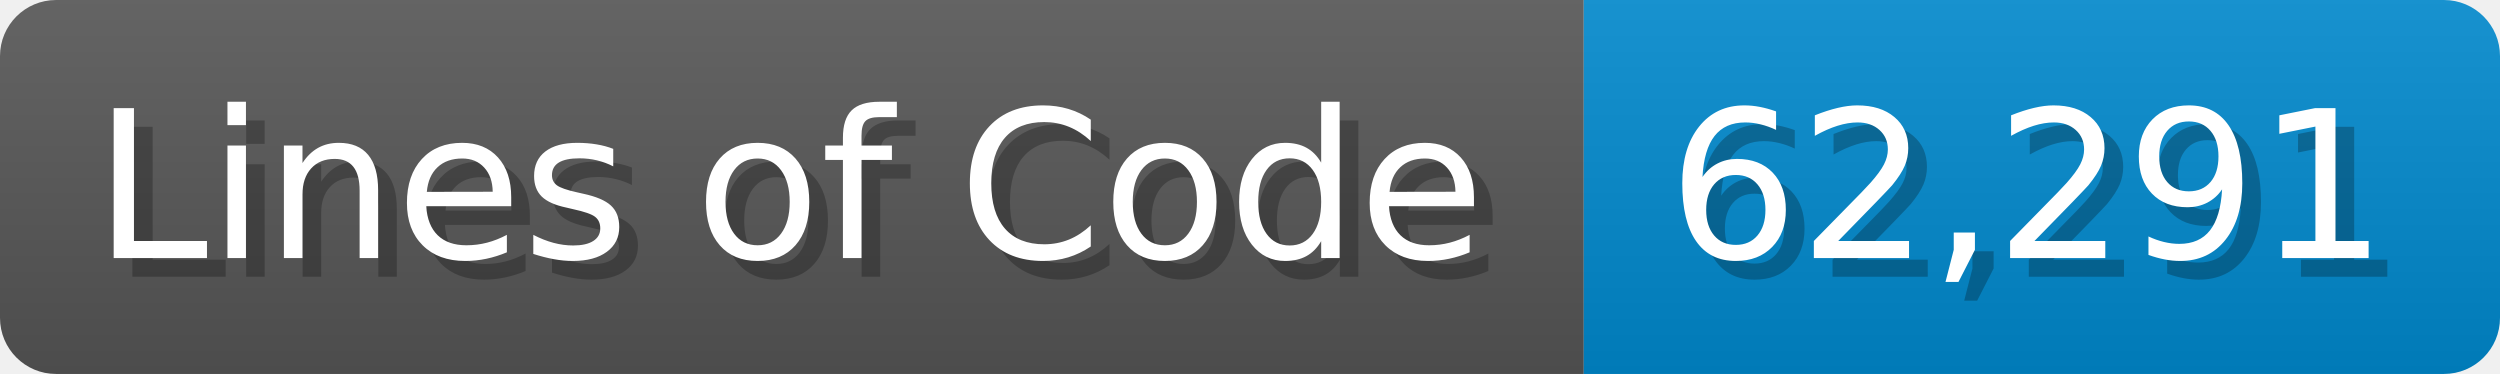
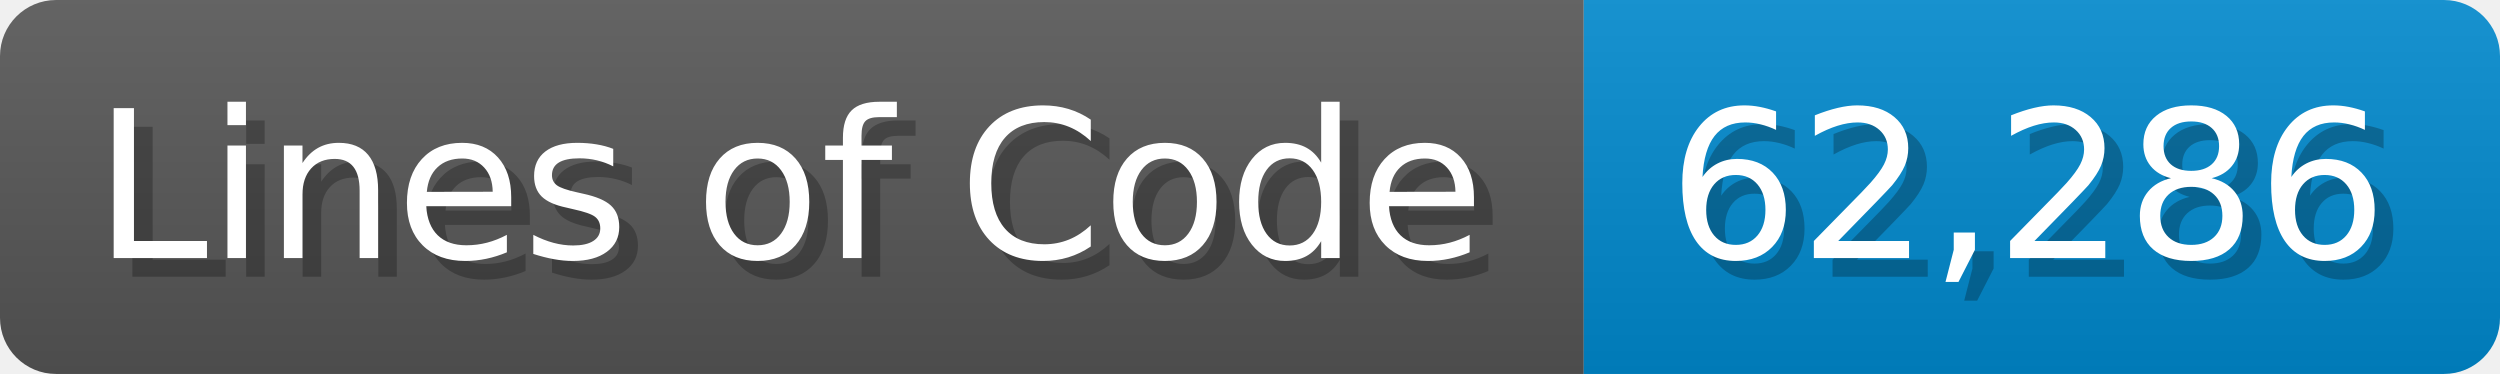
<svg xmlns="http://www.w3.org/2000/svg" width="133.7" height="20" viewBox="0 0 1337 200">
  <linearGradient id="a" x2="0" y2="100%">
    <stop offset="0" stop-opacity=".1" stop-color="#EEE" />
    <stop offset="1" stop-opacity=".1" />
  </linearGradient>
  <mask id="m">
    <rect width="1337" height="200" rx="30" fill="#FFF" />
  </mask>
  <g mask="url(#m)">
    <rect width="847" height="200" fill="#555" />
    <rect width="490" height="200" fill="#08C" x="847" />
    <rect width="1337" height="200" fill="url(#a)" />
  </g>
  <g fill="#fff" text-anchor="start" font-family="Verdana,DejaVu Sans,sans-serif" font-size="110">
    <text x="60" y="148" textLength="747" fill="#000" opacity="0.25">Lines of Code</text>
    <text x="50" y="138" textLength="747">Lines of Code</text>
-     <text x="902" y="148" textLength="390" fill="#000" opacity="0.25">62,291</text>
-     <text x="892" y="138" textLength="390">62,291</text>
+     <text x="902" y="148" textLength="390" fill="#000" opacity="0.25">62,286</text>
+     <text x="892" y="138" textLength="390">62,286</text>
  </g>
</svg>
